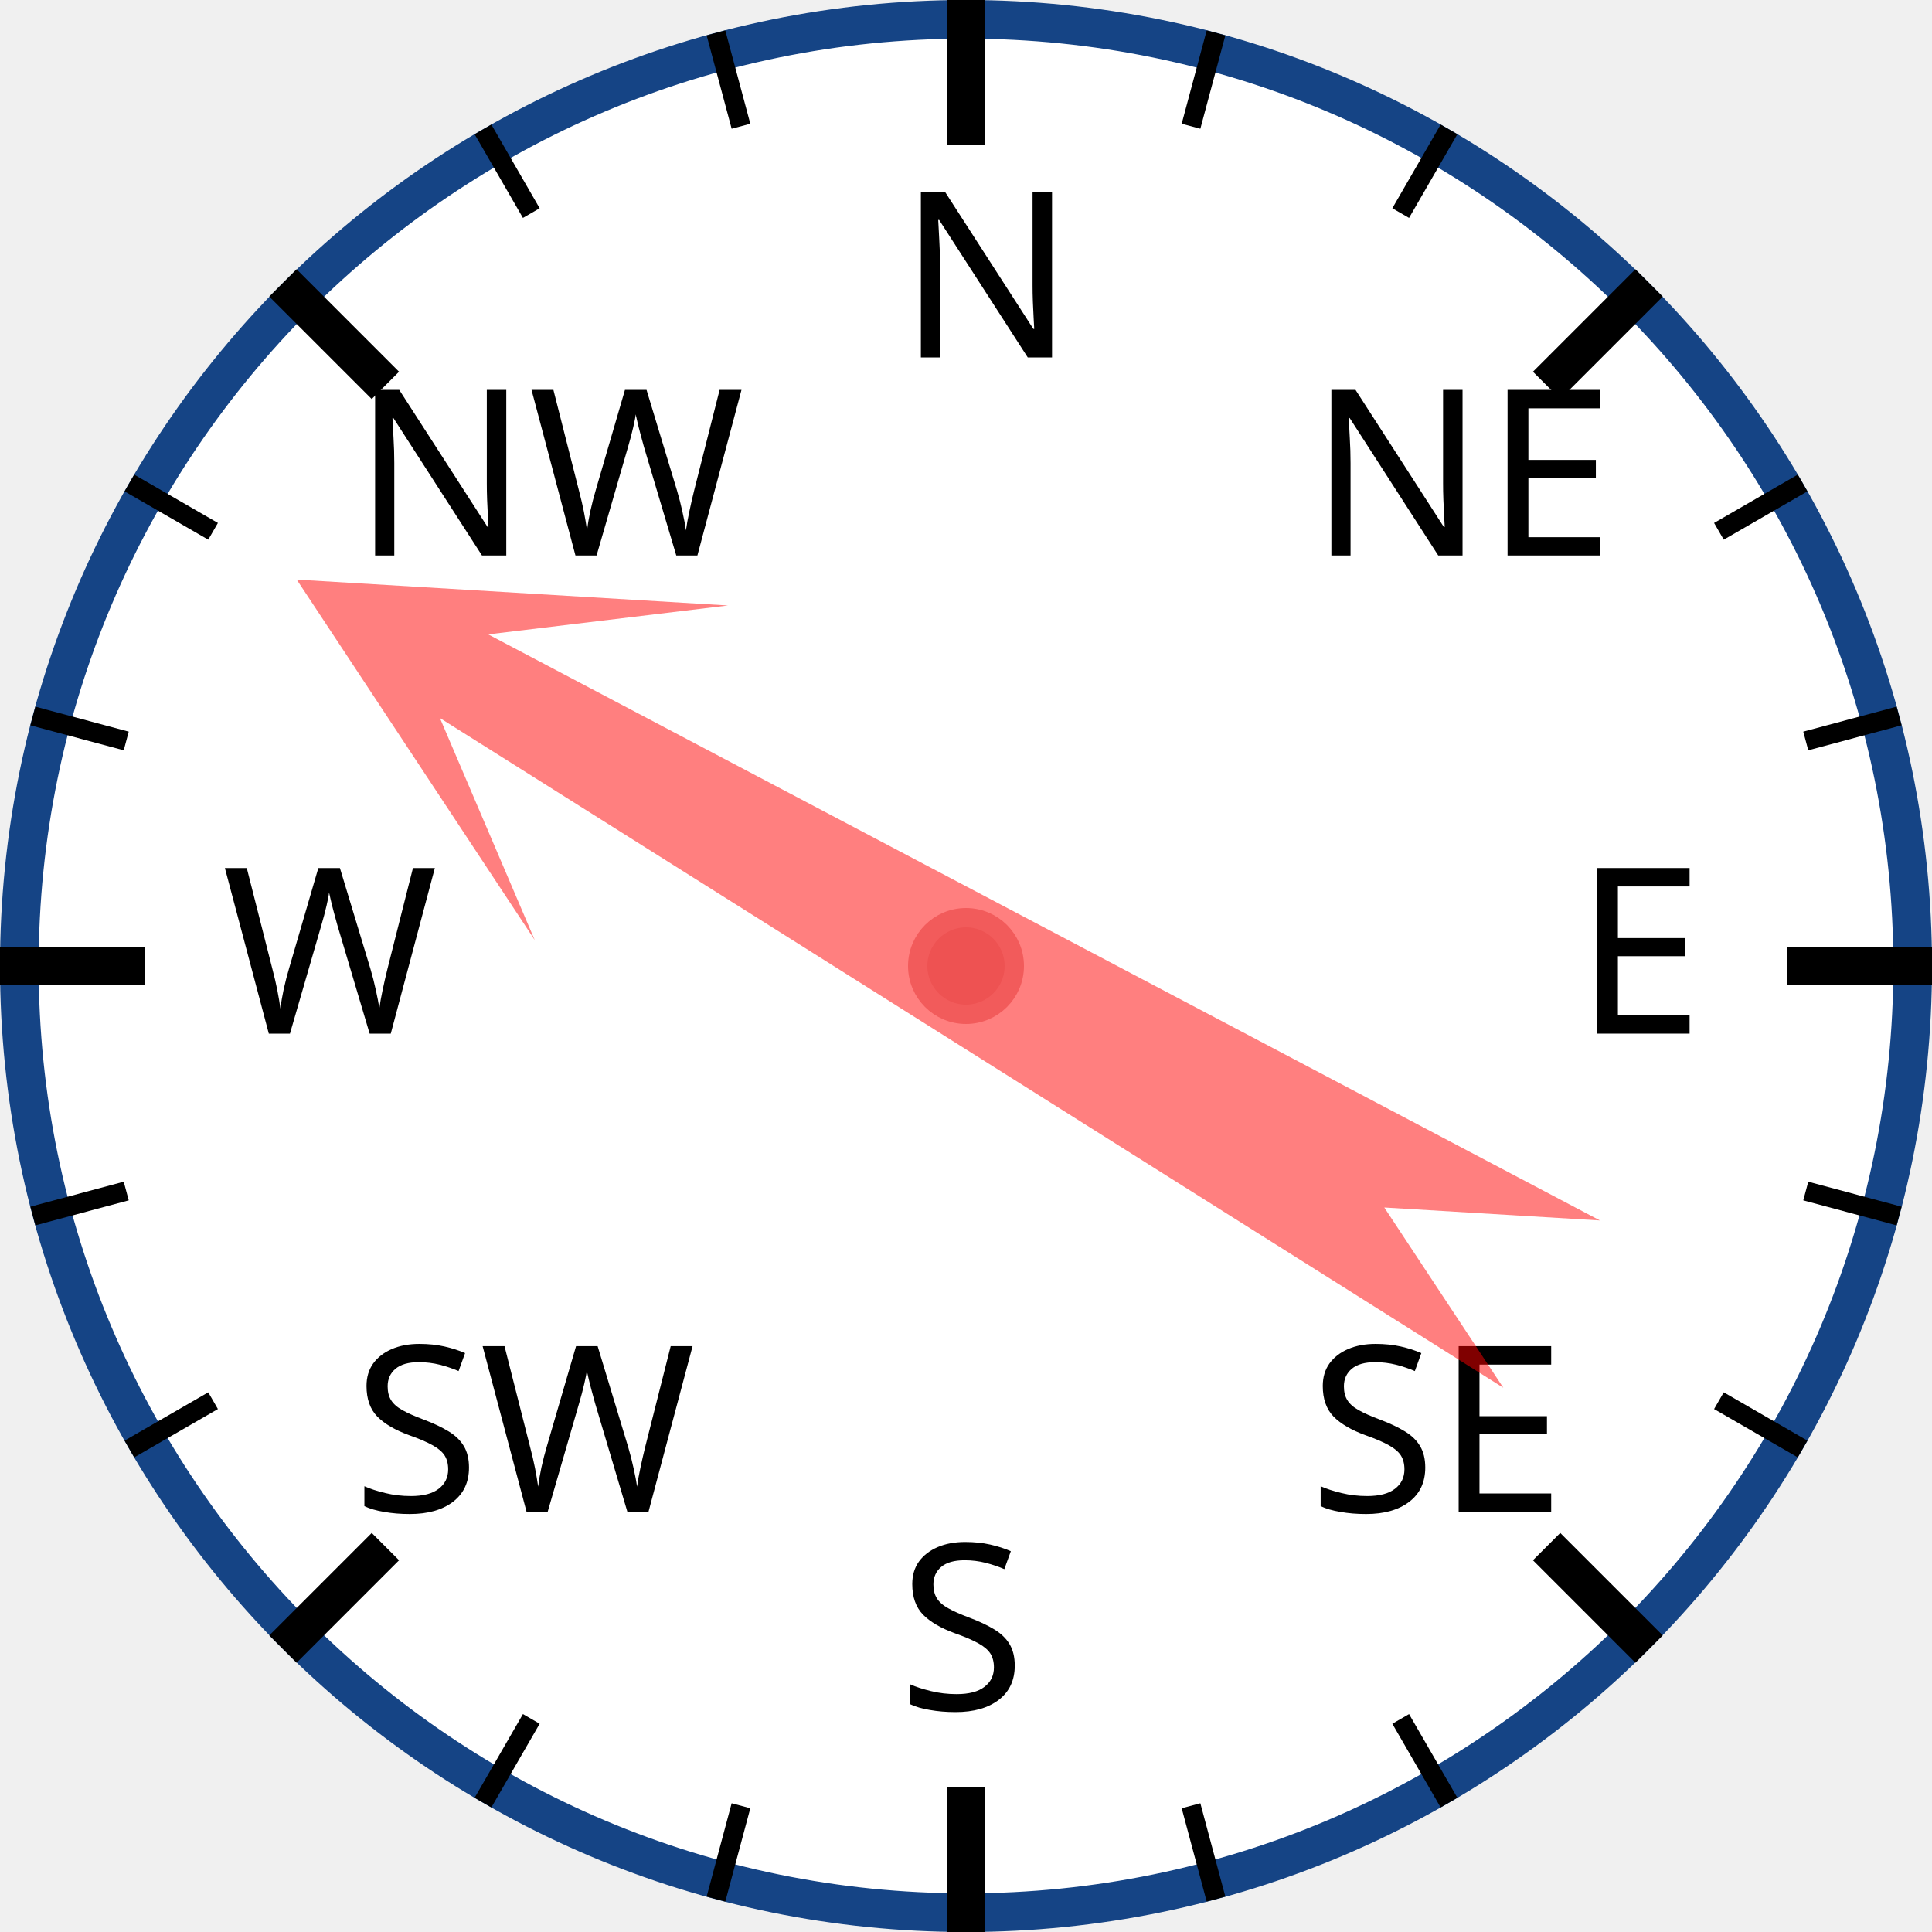
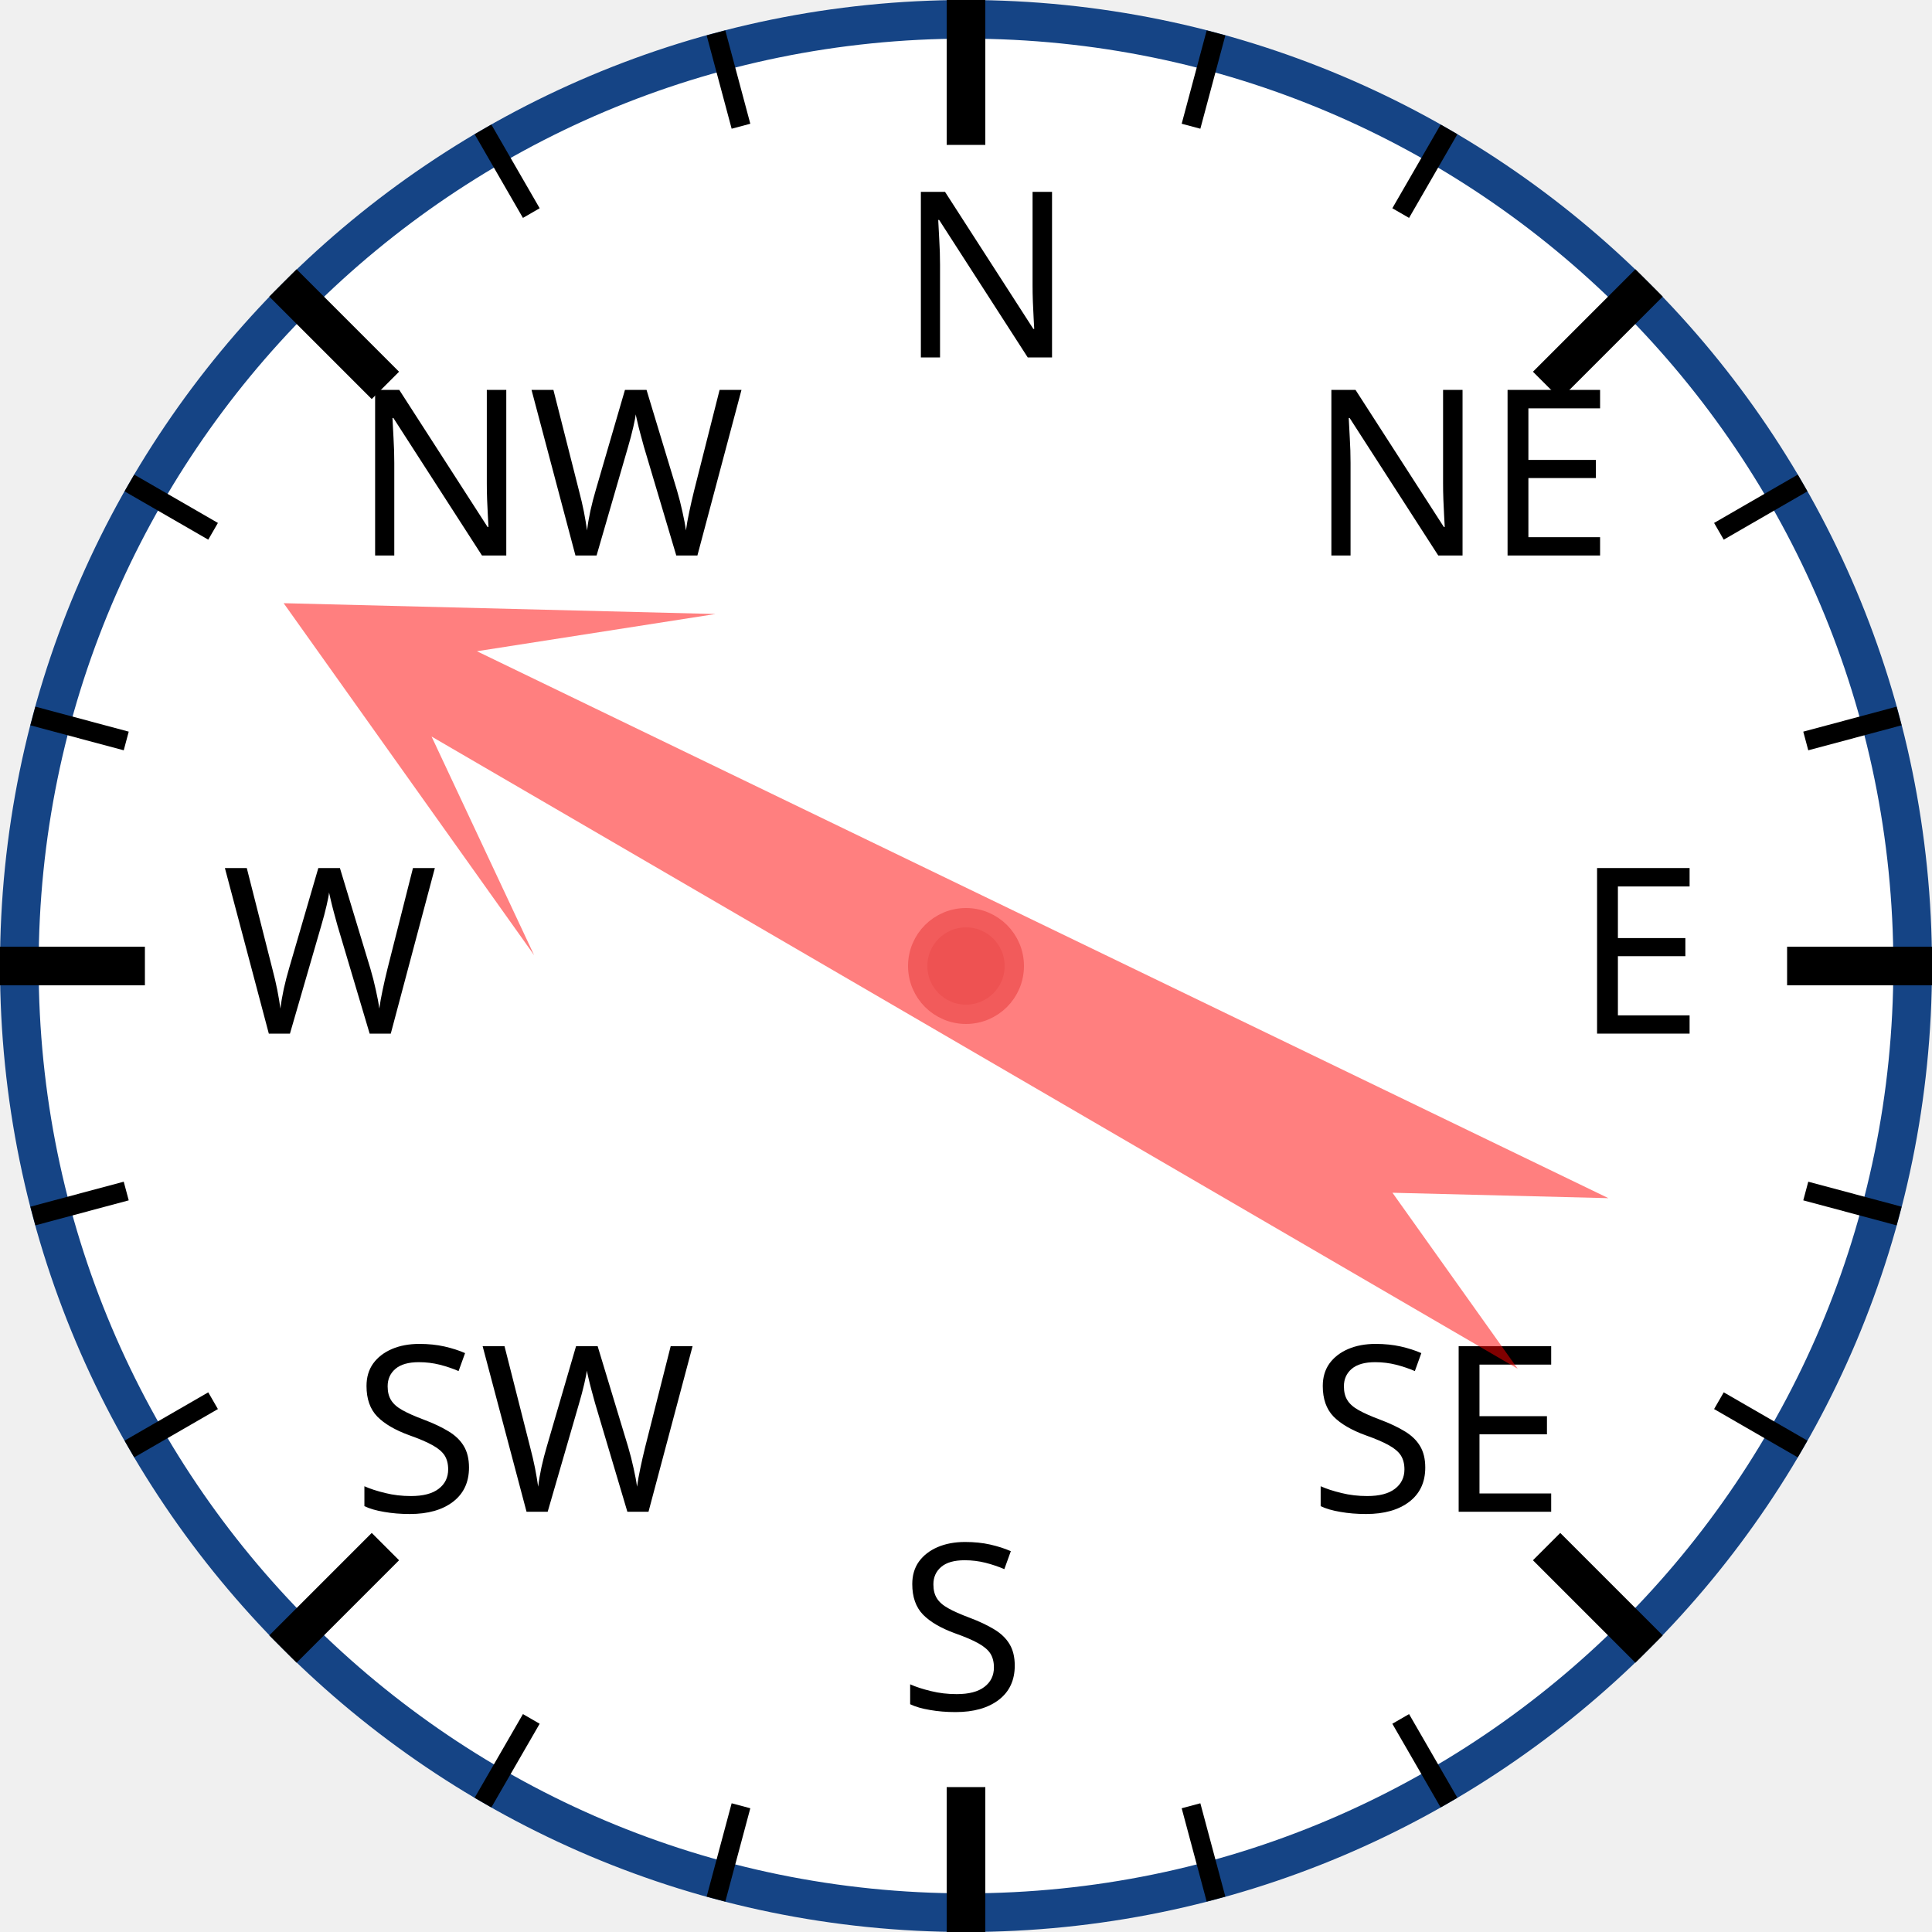
<svg xmlns="http://www.w3.org/2000/svg" width="120px" height="120px" viewBox="0 0 200 200">
  <circle cx="100" cy="100" r="98" style="fill: white; stroke: #154485; stroke-width: 4;" />
  <text x="93.0" y="37.0" style="font-family: sans-serif; font-size: 18pt;">N</text>
  <line x1="100.0" y1="0.0" x2="100.0" y2="15.0" style="stroke: black; stroke-width: 4;" />
  <line x1="74.118" y1="3.407" x2="76.706" y2="13.067" style="stroke: black; stroke-width: 2;" />
  <line x1="50" y1="13.397" x2="55" y2="22.058" style="stroke: black; stroke-width: 2;" />
  <text x="36.503" y="57.503" style="font-family: sans-serif; font-size: 18pt;">NW</text>
  <line x1="29.289" y1="29.289" x2="39.896" y2="39.896" style="stroke: black; stroke-width: 4;" />
  <line x1="13.397" y1="50" x2="22.058" y2="55" style="stroke: black; stroke-width: 2;" />
  <line x1="3.407" y1="74.118" x2="13.067" y2="76.706" style="stroke: black; stroke-width: 2;" />
  <text x="23.0" y="107.0" style="font-family: sans-serif; font-size: 18pt;">W</text>
  <line x1="0.0" y1="100.0" x2="15.0" y2="100.0" style="stroke: black; stroke-width: 4;" />
  <line x1="3.407" y1="125.882" x2="13.067" y2="123.294" style="stroke: black; stroke-width: 2;" />
  <line x1="13.397" y1="150" x2="22.058" y2="145" style="stroke: black; stroke-width: 2;" />
  <text x="36.503" y="156.497" style="font-family: sans-serif; font-size: 18pt;">SW</text>
  <line x1="29.289" y1="170.711" x2="39.896" y2="160.104" style="stroke: black; stroke-width: 4;" />
  <line x1="50" y1="186.603" x2="55" y2="177.942" style="stroke: black; stroke-width: 2;" />
  <line x1="74.118" y1="196.593" x2="76.706" y2="186.933" style="stroke: black; stroke-width: 2;" />
  <text x="93" y="177.0" style="font-family: sans-serif; font-size: 18pt;">S</text>
  <line x1="100" y1="200.0" x2="100" y2="185.0" style="stroke: black; stroke-width: 4;" />
  <line x1="125.882" y1="196.593" x2="123.294" y2="186.933" style="stroke: black; stroke-width: 2;" />
  <line x1="150.0" y1="186.603" x2="145.0" y2="177.942" style="stroke: black; stroke-width: 2;" />
  <text x="135.497" y="156.497" style="font-family: sans-serif; font-size: 18pt;">SE</text>
  <line x1="170.711" y1="170.711" x2="160.104" y2="160.104" style="stroke: black; stroke-width: 4;" />
  <line x1="186.603" y1="150" x2="177.942" y2="145" style="stroke: black; stroke-width: 2;" />
  <line x1="196.593" y1="125.882" x2="186.933" y2="123.294" style="stroke: black; stroke-width: 2;" />
  <text x="163.0" y="107" style="font-family: sans-serif; font-size: 18pt;">E</text>
  <line x1="200.0" y1="100" x2="185.0" y2="100" style="stroke: black; stroke-width: 4;" />
  <line x1="196.593" y1="74.118" x2="186.933" y2="76.706" style="stroke: black; stroke-width: 2;" />
  <line x1="186.603" y1="50" x2="177.942" y2="55" style="stroke: black; stroke-width: 2;" />
  <text x="135.497" y="57.503" style="font-family: sans-serif; font-size: 18pt;">NE</text>
  <line x1="170.711" y1="29.289" x2="160.104" y2="39.896" style="stroke: black; stroke-width: 4;" />
  <line x1="150" y1="13.397" x2="145" y2="22.058" style="stroke: black; stroke-width: 2;" />
  <line x1="125.882" y1="3.407" x2="123.294" y2="13.067" style="stroke: black; stroke-width: 2;" />
-   <polygon points="100 20 120 60 105 40 110 170 100 150 90 170 95 40 80 60" style="fill: red; fill-opacity: 0.5;" transform="rotate(300,100,100)" />
+   <polygon points="100 20 120 60 105 40 110 170 100 150 90 170 95 40 80 60" style="fill: red; fill-opacity: 0.5;" transform="rotate(298,100,100)" />
  <circle cx="100" cy="100" r="5" style="fill: #EE5252; stroke: #F25B5B; stroke-width: 2;" />
</svg>
